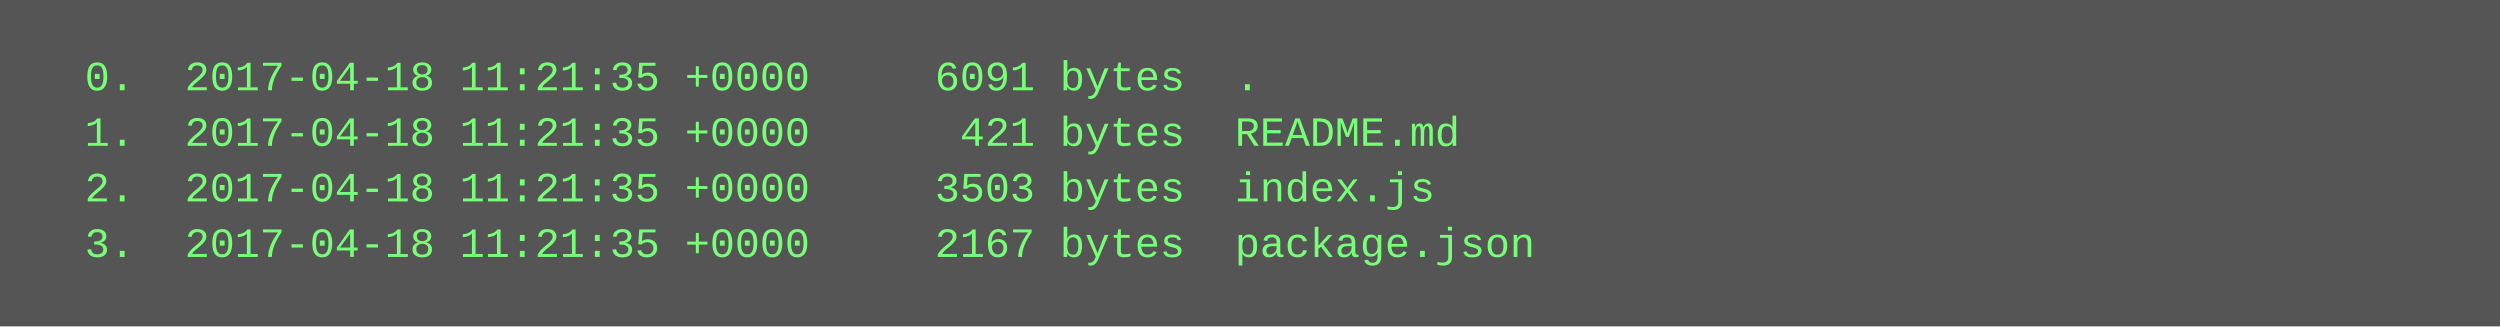
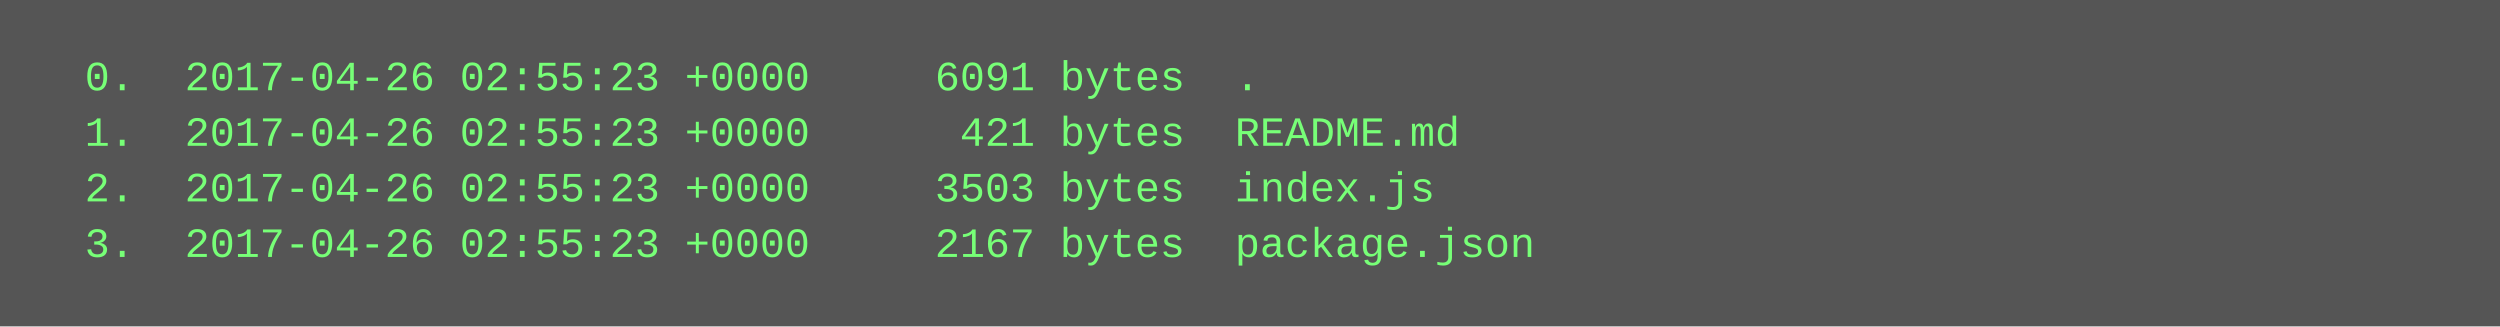
<svg xmlns="http://www.w3.org/2000/svg" height="94" width="720">
  <rect height="94" fill="#555" width="720" />
  <text fill="#7f7" font-family="Courier New" font-size="12" xml:space="preserve">
-     <tspan x="10" y="26">  0.  2017-04-18 11:21:35 +0000     6091 bytes  .</tspan>
-     <tspan x="10" y="42">  1.  2017-04-18 11:21:35 +0000      421 bytes  README.md</tspan>
-     <tspan x="10" y="58">  2.  2017-04-18 11:21:35 +0000     3503 bytes  index.js</tspan>
-     <tspan x="10" y="74">  3.  2017-04-18 11:21:35 +0000     2167 bytes  package.json</tspan>
+     <tspan x="10" y="26">  0.  2017-04-26 02:55:23 +0000     6091 bytes  .</tspan>
+     <tspan x="10" y="42">  1.  2017-04-26 02:55:23 +0000      421 bytes  README.md</tspan>
+     <tspan x="10" y="58">  2.  2017-04-26 02:55:23 +0000     3503 bytes  index.js</tspan>
+     <tspan x="10" y="74">  3.  2017-04-26 02:55:23 +0000     2167 bytes  package.json</tspan>
  </text>
</svg>
